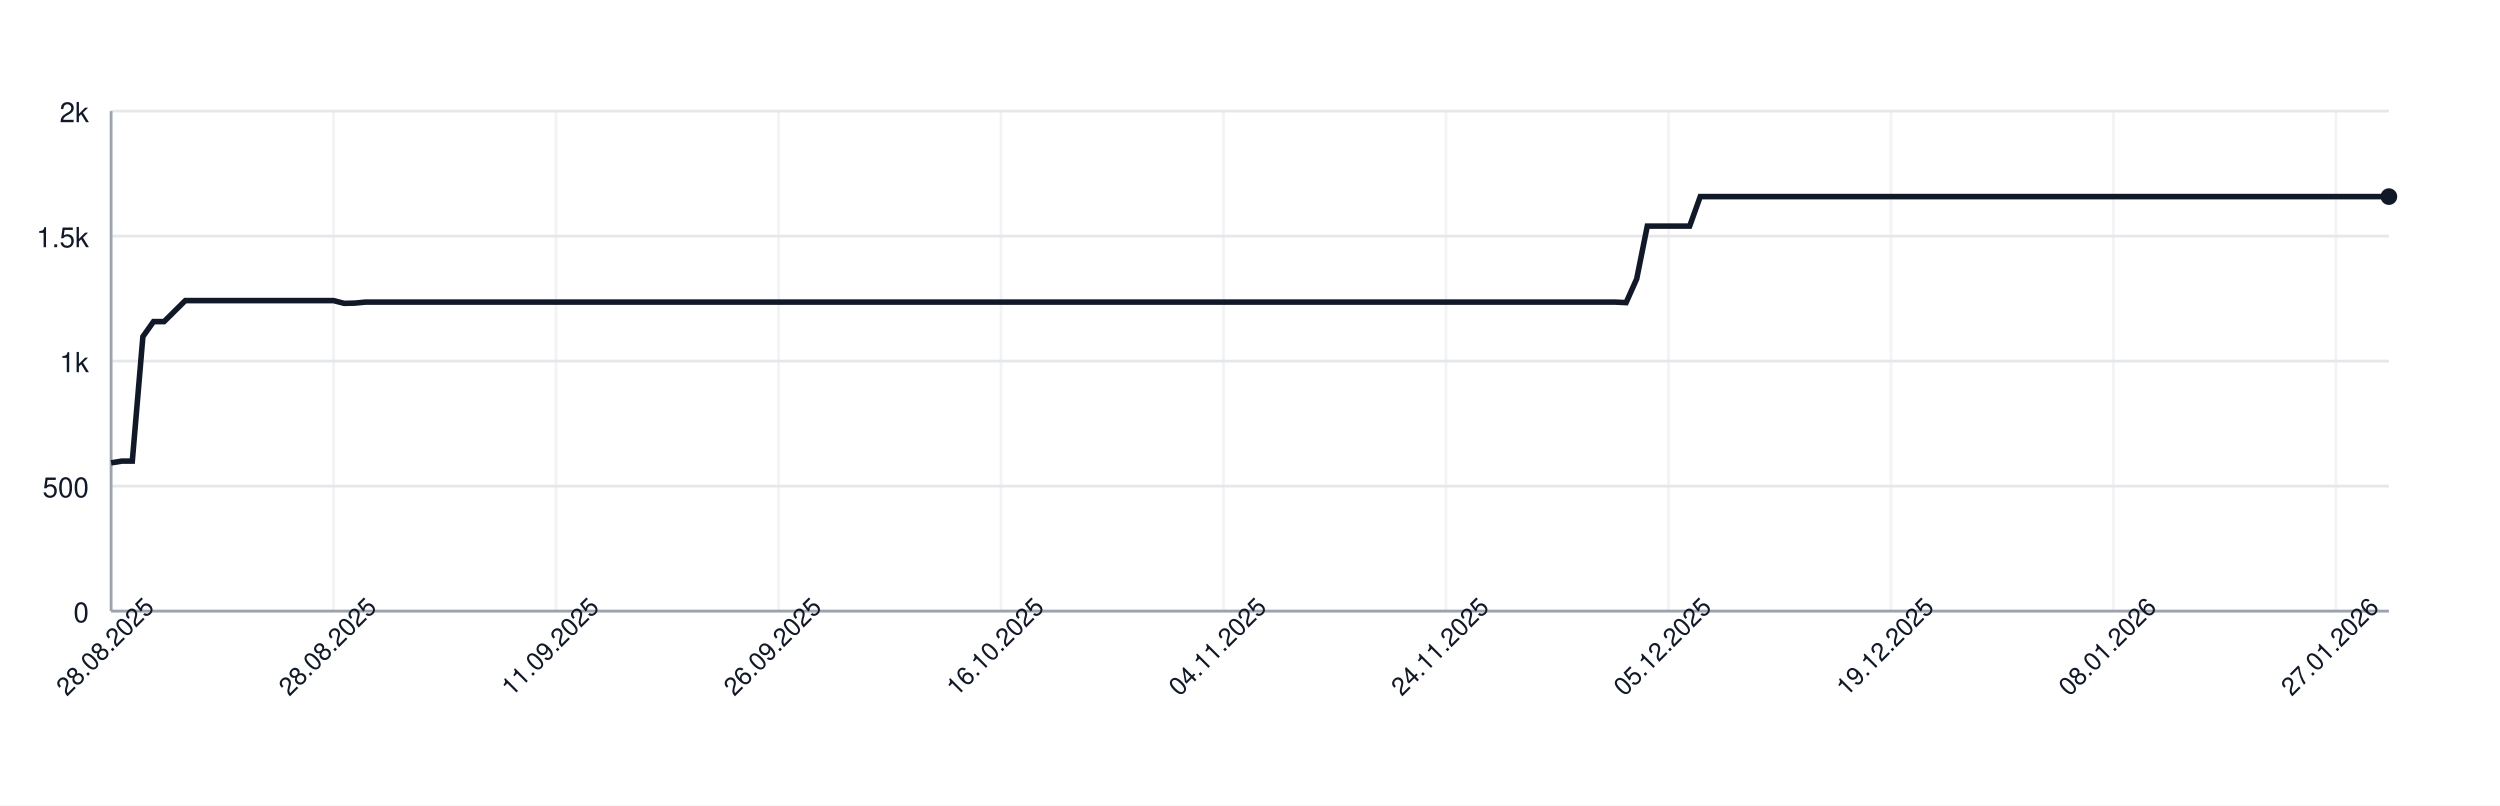
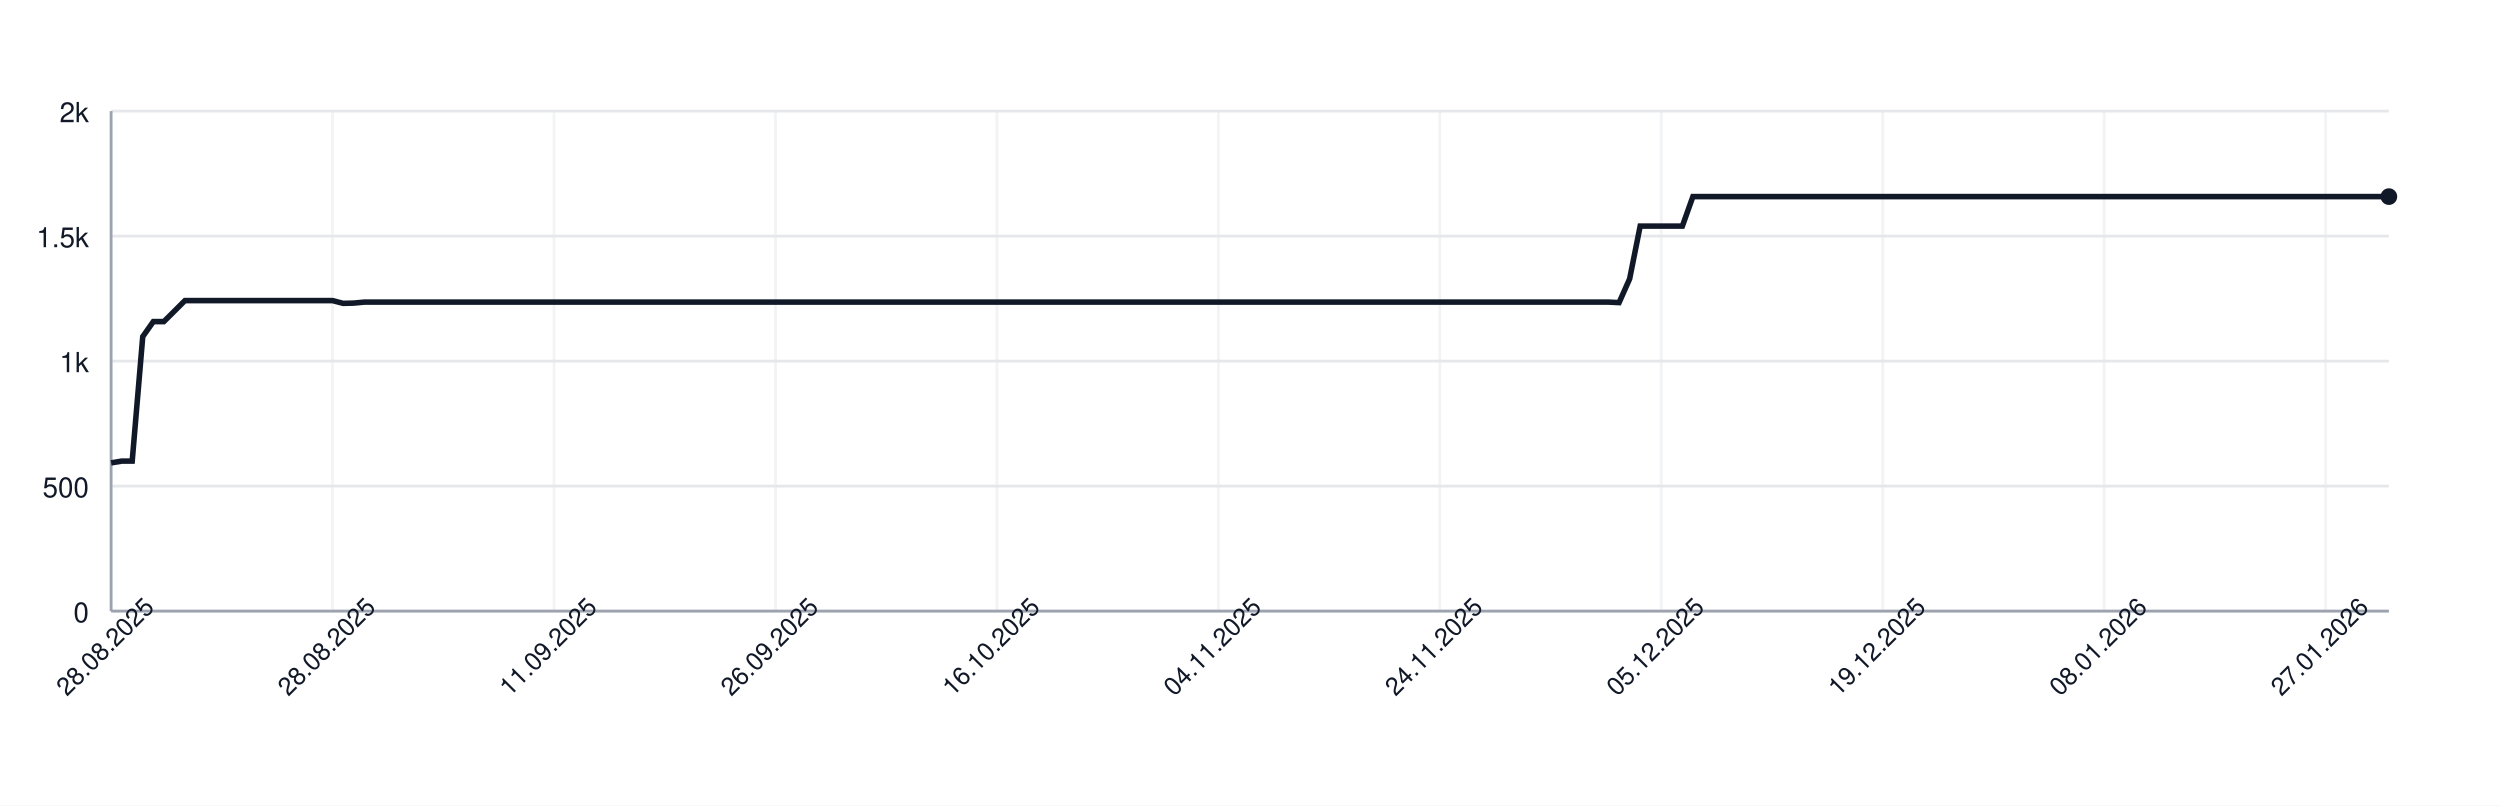
<svg xmlns="http://www.w3.org/2000/svg" width="900" height="290" style="font-family: -apple-system, BlinkMacSystemFont, 'Segoe UI', Helvetica, Arial, sans-serif;">
  <rect width="100%" height="100%" fill="white" />
  <g>
    <line x1="40" y1="220.00" x2="860" y2="220.00" stroke="#e5e7eb" />
    <text x="32" y="224.00" font-size="10" fill="#111827" text-anchor="end">0</text>
    <line x1="40" y1="175.00" x2="860" y2="175.00" stroke="#e5e7eb" />
    <text x="32" y="179.00" font-size="10" fill="#111827" text-anchor="end">500</text>
    <line x1="40" y1="130.00" x2="860" y2="130.00" stroke="#e5e7eb" />
    <text x="32" y="134.00" font-size="10" fill="#111827" text-anchor="end">1k</text>
    <line x1="40" y1="85.00" x2="860" y2="85.00" stroke="#e5e7eb" />
    <text x="32" y="89.00" font-size="10" fill="#111827" text-anchor="end">1.5k</text>
    <line x1="40" y1="40.00" x2="860" y2="40.00" stroke="#e5e7eb" />
    <text x="32" y="44.00" font-size="10" fill="#111827" text-anchor="end">2k</text>
    <line x1="40.00" y1="40" x2="40.00" y2="220" stroke="#e5e7eb" opacity="0.5" />
-     <line x1="120.09" y1="40" x2="120.09" y2="220" stroke="#e5e7eb" opacity="0.5" />
-     <line x1="200.19" y1="40" x2="200.19" y2="220" stroke="#e5e7eb" opacity="0.5" />
-     <line x1="280.28" y1="40" x2="280.28" y2="220" stroke="#e5e7eb" opacity="0.5" />
-     <line x1="360.37" y1="40" x2="360.37" y2="220" stroke="#e5e7eb" opacity="0.5" />
-     <line x1="440.47" y1="40" x2="440.47" y2="220" stroke="#e5e7eb" opacity="0.5" />
-     <line x1="520.56" y1="40" x2="520.56" y2="220" stroke="#e5e7eb" opacity="0.5" />
-     <line x1="600.65" y1="40" x2="600.65" y2="220" stroke="#e5e7eb" opacity="0.5" />
-     <line x1="680.74" y1="40" x2="680.74" y2="220" stroke="#e5e7eb" opacity="0.5" />
-     <line x1="760.84" y1="40" x2="760.84" y2="220" stroke="#e5e7eb" opacity="0.5" />
-     <line x1="840.93" y1="40" x2="840.93" y2="220" stroke="#e5e7eb" opacity="0.5" />
+     <line x1="119.72" y1="40" x2="119.72" y2="220" stroke="#e5e7eb" opacity="0.5" />
+     <line x1="199.44" y1="40" x2="199.44" y2="220" stroke="#e5e7eb" opacity="0.5" />
+     <line x1="279.17" y1="40" x2="279.17" y2="220" stroke="#e5e7eb" opacity="0.5" />
+     <line x1="358.89" y1="40" x2="358.89" y2="220" stroke="#e5e7eb" opacity="0.5" />
+     <line x1="438.61" y1="40" x2="438.61" y2="220" stroke="#e5e7eb" opacity="0.5" />
+     <line x1="518.33" y1="40" x2="518.33" y2="220" stroke="#e5e7eb" opacity="0.5" />
+     <line x1="598.06" y1="40" x2="598.06" y2="220" stroke="#e5e7eb" opacity="0.5" />
+     <line x1="677.78" y1="40" x2="677.78" y2="220" stroke="#e5e7eb" opacity="0.5" />
+     <line x1="757.50" y1="40" x2="757.50" y2="220" stroke="#e5e7eb" opacity="0.5" />
+     <line x1="837.22" y1="40" x2="837.22" y2="220" stroke="#e5e7eb" opacity="0.5" />
    <line x1="40" y1="220" x2="860" y2="220" stroke="#9ca3af" />
    <line x1="40" y1="40" x2="40" y2="220" stroke="#9ca3af" />
-     <path d="M 40.00 166.63 L 43.81 166.00 L 47.63 166.00 L 51.44 121.18 L 55.26 115.78 L 59.07 115.78 L 62.88 112.00 L 66.70 108.22 L 70.51 108.22 L 74.33 108.22 L 78.14 108.22 L 81.95 108.22 L 85.77 108.22 L 89.58 108.22 L 93.40 108.22 L 97.21 108.22 L 101.02 108.22 L 104.84 108.22 L 108.65 108.22 L 112.47 108.22 L 116.28 108.22 L 120.09 108.22 L 123.91 109.21 L 127.72 109.12 L 131.53 108.76 L 135.35 108.76 L 139.16 108.76 L 142.98 108.76 L 146.79 108.76 L 150.60 108.76 L 154.42 108.76 L 158.23 108.76 L 162.05 108.76 L 165.86 108.76 L 169.67 108.76 L 173.49 108.76 L 177.30 108.76 L 181.12 108.76 L 184.93 108.76 L 188.74 108.76 L 192.56 108.76 L 196.37 108.76 L 200.19 108.76 L 204.00 108.76 L 207.81 108.76 L 211.63 108.76 L 215.44 108.76 L 219.26 108.76 L 223.07 108.76 L 226.88 108.76 L 230.70 108.76 L 234.51 108.76 L 238.33 108.76 L 242.14 108.76 L 245.95 108.76 L 249.77 108.76 L 253.58 108.76 L 257.40 108.76 L 261.21 108.76 L 265.02 108.76 L 268.84 108.76 L 272.65 108.76 L 276.47 108.76 L 280.28 108.76 L 284.09 108.76 L 287.91 108.76 L 291.72 108.76 L 295.53 108.76 L 299.35 108.76 L 303.16 108.76 L 306.98 108.76 L 310.79 108.76 L 314.60 108.76 L 318.42 108.76 L 322.23 108.76 L 326.05 108.76 L 329.86 108.76 L 333.67 108.76 L 337.49 108.76 L 341.30 108.76 L 345.12 108.76 L 348.93 108.76 L 352.74 108.76 L 356.56 108.76 L 360.37 108.76 L 364.19 108.76 L 368.00 108.76 L 371.81 108.76 L 375.63 108.76 L 379.44 108.76 L 383.26 108.76 L 387.07 108.76 L 390.88 108.76 L 394.70 108.76 L 398.51 108.76 L 402.33 108.76 L 406.14 108.76 L 409.95 108.76 L 413.77 108.76 L 417.58 108.76 L 421.40 108.76 L 425.21 108.76 L 429.02 108.76 L 432.84 108.76 L 436.65 108.76 L 440.47 108.76 L 444.28 108.76 L 448.09 108.76 L 451.91 108.76 L 455.72 108.76 L 459.53 108.76 L 463.35 108.76 L 467.16 108.76 L 470.98 108.76 L 474.79 108.76 L 478.60 108.76 L 482.42 108.76 L 486.23 108.76 L 490.05 108.76 L 493.86 108.76 L 497.67 108.76 L 501.49 108.76 L 505.30 108.76 L 509.12 108.76 L 512.93 108.76 L 516.74 108.76 L 520.56 108.76 L 524.37 108.76 L 528.19 108.76 L 532.00 108.76 L 535.81 108.76 L 539.63 108.76 L 543.44 108.76 L 547.26 108.76 L 551.07 108.76 L 554.88 108.76 L 558.70 108.76 L 562.51 108.76 L 566.33 108.76 L 570.14 108.76 L 573.95 108.76 L 577.77 108.76 L 581.58 108.76 L 585.40 108.94 L 589.21 100.39 L 593.02 81.40 L 596.84 81.40 L 600.65 81.40 L 604.47 81.40 L 608.28 81.40 L 612.09 70.78 L 615.91 70.78 L 619.72 70.78 L 623.53 70.78 L 627.35 70.78 L 631.16 70.78 L 634.98 70.78 L 638.79 70.78 L 642.60 70.78 L 646.42 70.78 L 650.23 70.78 L 654.05 70.78 L 657.86 70.78 L 661.67 70.78 L 665.49 70.78 L 669.30 70.78 L 673.12 70.78 L 676.93 70.78 L 680.74 70.78 L 684.56 70.78 L 688.37 70.78 L 692.19 70.78 L 696.00 70.78 L 699.81 70.78 L 703.63 70.78 L 707.44 70.78 L 711.26 70.78 L 715.07 70.78 L 718.88 70.78 L 722.70 70.78 L 726.51 70.78 L 730.33 70.78 L 734.14 70.78 L 737.95 70.78 L 741.77 70.78 L 745.58 70.78 L 749.40 70.78 L 753.21 70.78 L 757.02 70.78 L 760.84 70.78 L 764.65 70.78 L 768.47 70.78 L 772.28 70.78 L 776.09 70.78 L 779.91 70.78 L 783.72 70.78 L 787.53 70.78 L 791.35 70.78 L 795.16 70.78 L 798.98 70.78 L 802.79 70.78 L 806.60 70.78 L 810.42 70.78 L 814.23 70.78 L 818.05 70.78 L 821.86 70.78 L 825.67 70.78 L 829.49 70.78 L 833.30 70.78 L 837.12 70.78 L 840.93 70.78 L 844.74 70.78 L 848.56 70.78 L 852.37 70.78 L 856.19 70.78 L 860.00 70.78" fill="none" stroke="#111827" stroke-width="2" />
+     <path d="M 40.00 166.63 L 43.80 166.00 L 47.59 166.00 L 51.39 121.18 L 55.19 115.78 L 58.98 115.78 L 62.78 112.00 L 66.57 108.22 L 70.37 108.22 L 74.17 108.22 L 77.96 108.22 L 81.76 108.22 L 85.56 108.22 L 89.35 108.22 L 93.15 108.22 L 96.94 108.22 L 100.74 108.22 L 104.54 108.22 L 108.33 108.22 L 112.13 108.22 L 115.93 108.22 L 119.72 108.22 L 123.52 109.21 L 127.31 109.12 L 131.11 108.76 L 134.91 108.76 L 138.70 108.76 L 142.50 108.76 L 146.30 108.76 L 150.09 108.76 L 153.89 108.76 L 157.69 108.76 L 161.48 108.76 L 165.28 108.76 L 169.07 108.76 L 172.87 108.76 L 176.67 108.76 L 180.46 108.76 L 184.26 108.76 L 188.06 108.76 L 191.85 108.76 L 195.65 108.76 L 199.44 108.76 L 203.24 108.76 L 207.04 108.76 L 210.83 108.76 L 214.63 108.76 L 218.43 108.76 L 222.22 108.76 L 226.02 108.76 L 229.81 108.76 L 233.61 108.76 L 237.41 108.76 L 241.20 108.76 L 245.00 108.76 L 248.80 108.76 L 252.59 108.76 L 256.39 108.76 L 260.19 108.76 L 263.98 108.76 L 267.78 108.76 L 271.57 108.76 L 275.37 108.76 L 279.17 108.76 L 282.96 108.76 L 286.76 108.76 L 290.56 108.76 L 294.35 108.76 L 298.15 108.76 L 301.94 108.76 L 305.74 108.76 L 309.54 108.76 L 313.33 108.76 L 317.13 108.76 L 320.93 108.76 L 324.72 108.76 L 328.52 108.76 L 332.31 108.76 L 336.11 108.76 L 339.91 108.76 L 343.70 108.76 L 347.50 108.76 L 351.30 108.76 L 355.09 108.76 L 358.89 108.76 L 362.69 108.76 L 366.48 108.76 L 370.28 108.76 L 374.07 108.76 L 377.87 108.76 L 381.67 108.76 L 385.46 108.76 L 389.26 108.76 L 393.06 108.76 L 396.85 108.76 L 400.65 108.76 L 404.44 108.76 L 408.24 108.76 L 412.04 108.76 L 415.83 108.76 L 419.63 108.76 L 423.43 108.76 L 427.22 108.76 L 431.02 108.76 L 434.81 108.76 L 438.61 108.76 L 442.41 108.76 L 446.20 108.76 L 450.00 108.76 L 453.80 108.76 L 457.59 108.76 L 461.39 108.76 L 465.19 108.76 L 468.98 108.76 L 472.78 108.76 L 476.57 108.76 L 480.37 108.76 L 484.17 108.76 L 487.96 108.76 L 491.76 108.76 L 495.56 108.76 L 499.35 108.76 L 503.15 108.76 L 506.94 108.76 L 510.74 108.76 L 514.54 108.76 L 518.33 108.76 L 522.13 108.76 L 525.93 108.76 L 529.72 108.76 L 533.52 108.76 L 537.31 108.76 L 541.11 108.76 L 544.91 108.76 L 548.70 108.76 L 552.50 108.76 L 556.30 108.76 L 560.09 108.76 L 563.89 108.76 L 567.69 108.76 L 571.48 108.76 L 575.28 108.76 L 579.07 108.76 L 582.87 108.94 L 586.67 100.39 L 590.46 81.40 L 594.26 81.40 L 598.06 81.40 L 601.85 81.40 L 605.65 81.40 L 609.44 70.78 L 613.24 70.78 L 617.04 70.78 L 620.83 70.78 L 624.63 70.78 L 628.43 70.78 L 632.22 70.78 L 636.02 70.78 L 639.81 70.78 L 643.61 70.78 L 647.41 70.78 L 651.20 70.78 L 655.00 70.78 L 658.80 70.78 L 662.59 70.78 L 666.39 70.78 L 670.19 70.78 L 673.98 70.78 L 677.78 70.78 L 681.57 70.78 L 685.37 70.78 L 689.17 70.78 L 692.96 70.78 L 696.76 70.78 L 700.56 70.78 L 704.35 70.78 L 708.15 70.78 L 711.94 70.78 L 715.74 70.78 L 719.54 70.78 L 723.33 70.78 L 727.13 70.78 L 730.93 70.78 L 734.72 70.78 L 738.52 70.78 L 742.31 70.78 L 746.11 70.78 L 749.91 70.78 L 753.70 70.78 L 757.50 70.78 L 761.30 70.78 L 765.09 70.78 L 768.89 70.78 L 772.69 70.78 L 776.48 70.78 L 780.28 70.78 L 784.07 70.78 L 787.87 70.78 L 791.67 70.78 L 795.46 70.78 L 799.26 70.78 L 803.06 70.78 L 806.85 70.78 L 810.65 70.78 L 814.44 70.78 L 818.24 70.78 L 822.04 70.78 L 825.83 70.78 L 829.63 70.78 L 833.43 70.78 L 837.22 70.78 L 841.02 70.78 L 844.81 70.78 L 848.61 70.78 L 852.41 70.78 L 856.20 70.78 L 860.00 70.78" fill="none" stroke="#111827" stroke-width="2" />
    <circle cx="860.00" cy="70.78" r="3" fill="#111827" />
    <text x="40.00" y="235.00" font-size="9" fill="#111827" text-anchor="middle" transform="rotate(-45 40.00 235.00)">28.08.2025</text>
-     <text x="120.09" y="235.00" font-size="9" fill="#111827" text-anchor="middle" transform="rotate(-45 120.09 235.00)">28.08.2025</text>
-     <text x="200.19" y="235.00" font-size="9" fill="#111827" text-anchor="middle" transform="rotate(-45 200.19 235.00)">11.09.2025</text>
-     <text x="280.28" y="235.00" font-size="9" fill="#111827" text-anchor="middle" transform="rotate(-45 280.28 235.00)">26.09.2025</text>
-     <text x="360.37" y="235.00" font-size="9" fill="#111827" text-anchor="middle" transform="rotate(-45 360.37 235.00)">16.10.2025</text>
-     <text x="440.47" y="235.00" font-size="9" fill="#111827" text-anchor="middle" transform="rotate(-45 440.47 235.00)">04.11.2025</text>
-     <text x="520.56" y="235.00" font-size="9" fill="#111827" text-anchor="middle" transform="rotate(-45 520.56 235.00)">24.11.2025</text>
-     <text x="600.65" y="235.00" font-size="9" fill="#111827" text-anchor="middle" transform="rotate(-45 600.65 235.00)">05.12.2025</text>
-     <text x="680.74" y="235.00" font-size="9" fill="#111827" text-anchor="middle" transform="rotate(-45 680.74 235.00)">19.12.2025</text>
-     <text x="760.84" y="235.00" font-size="9" fill="#111827" text-anchor="middle" transform="rotate(-45 760.84 235.00)">08.01.2026</text>
-     <text x="840.93" y="235.00" font-size="9" fill="#111827" text-anchor="middle" transform="rotate(-45 840.93 235.00)">27.01.2026</text>
+     <text x="119.72" y="235.00" font-size="9" fill="#111827" text-anchor="middle" transform="rotate(-45 119.72 235.00)">28.08.2025</text>
+     <text x="199.44" y="235.00" font-size="9" fill="#111827" text-anchor="middle" transform="rotate(-45 199.44 235.00)">11.09.2025</text>
+     <text x="279.17" y="235.00" font-size="9" fill="#111827" text-anchor="middle" transform="rotate(-45 279.17 235.00)">26.09.2025</text>
+     <text x="358.89" y="235.00" font-size="9" fill="#111827" text-anchor="middle" transform="rotate(-45 358.89 235.00)">16.10.2025</text>
+     <text x="438.61" y="235.00" font-size="9" fill="#111827" text-anchor="middle" transform="rotate(-45 438.61 235.00)">04.11.2025</text>
+     <text x="518.33" y="235.00" font-size="9" fill="#111827" text-anchor="middle" transform="rotate(-45 518.33 235.00)">24.11.2025</text>
+     <text x="598.06" y="235.00" font-size="9" fill="#111827" text-anchor="middle" transform="rotate(-45 598.06 235.00)">05.12.2025</text>
+     <text x="677.78" y="235.00" font-size="9" fill="#111827" text-anchor="middle" transform="rotate(-45 677.78 235.00)">19.12.2025</text>
+     <text x="757.50" y="235.00" font-size="9" fill="#111827" text-anchor="middle" transform="rotate(-45 757.50 235.00)">08.01.2026</text>
+     <text x="837.22" y="235.00" font-size="9" fill="#111827" text-anchor="middle" transform="rotate(-45 837.22 235.00)">27.01.2026</text>
  </g>
</svg>
